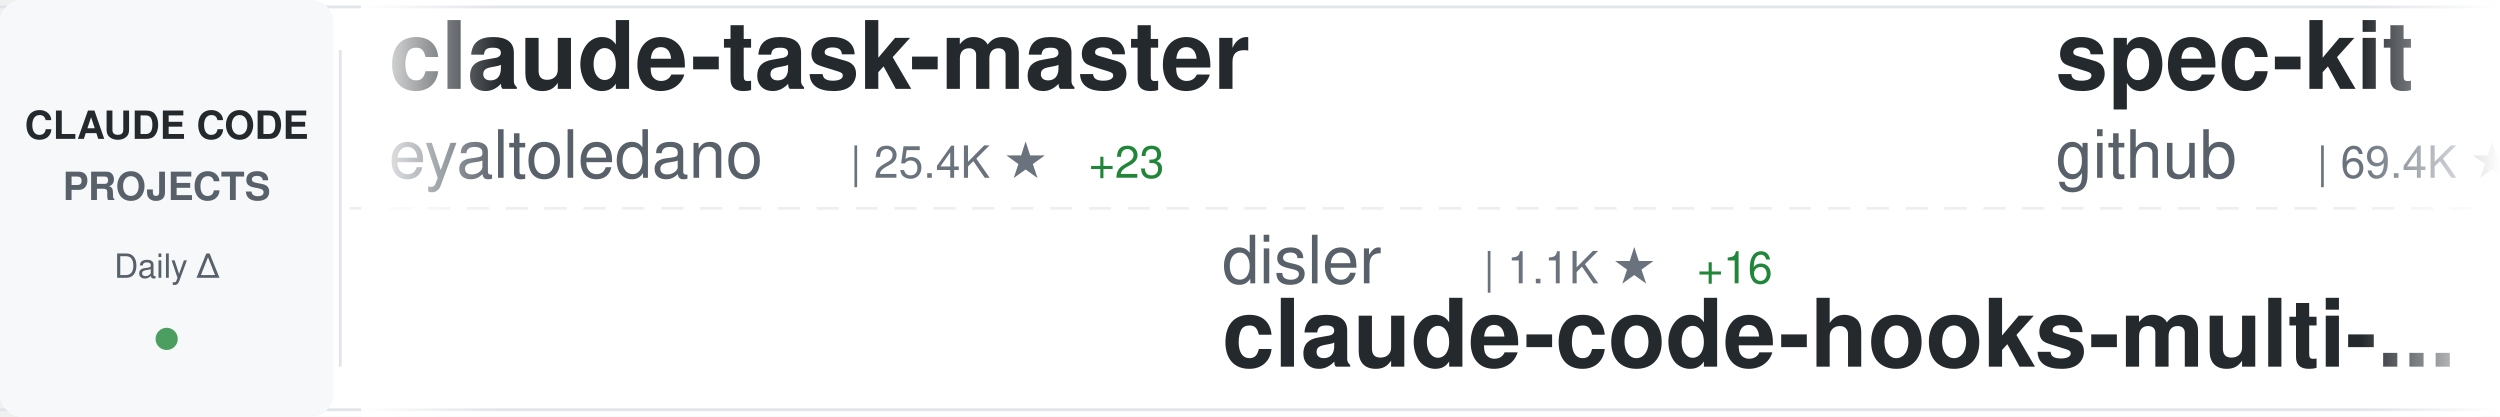
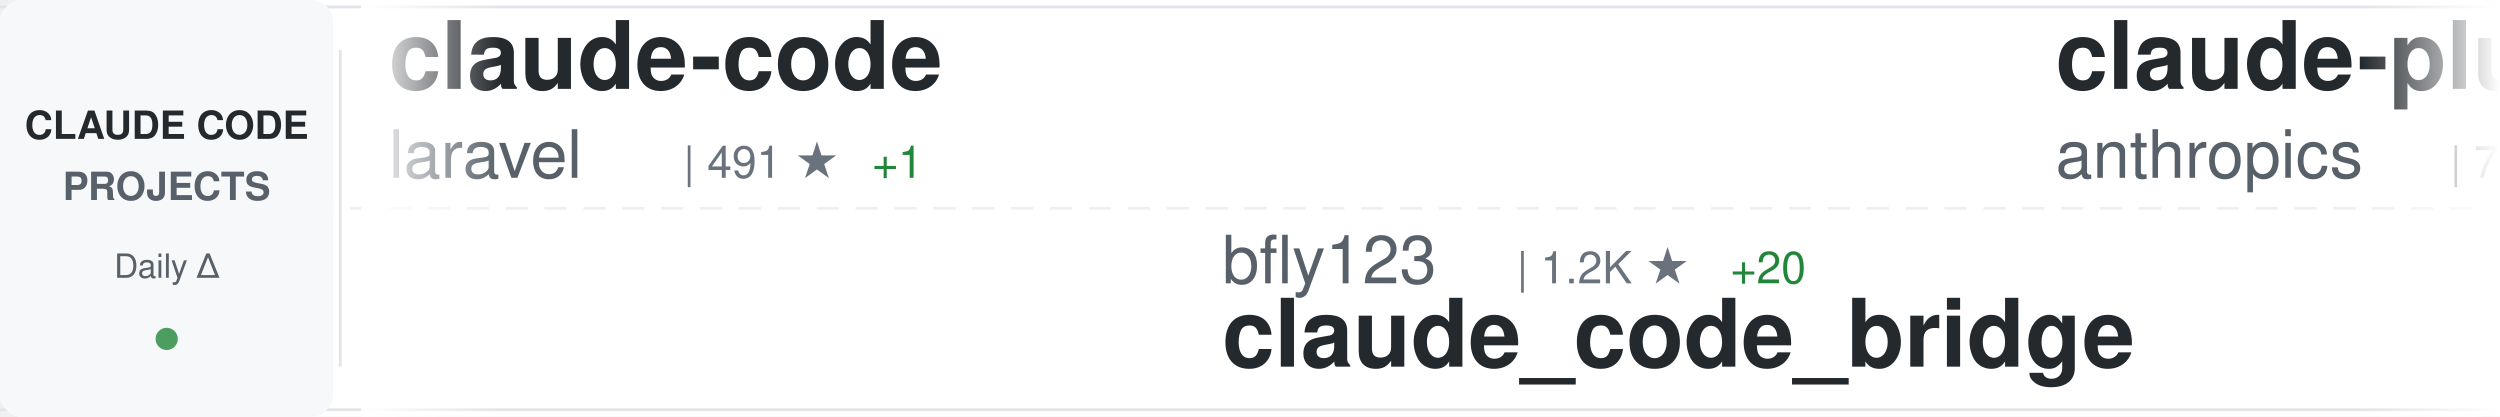
<svg xmlns="http://www.w3.org/2000/svg" width="900" height="150">
  <defs>
    <linearGradient id="awesomeLeftFade" x1="0%" y1="0%" x2="100%" y2="0%">
      <stop offset="0%" style="stop-color:#ffffff;stop-opacity:1" />
      <stop offset="100%" style="stop-color:#ffffff;stop-opacity:0" />
    </linearGradient>
    <linearGradient id="awesomeRightFade" x1="0%" y1="0%" x2="100%" y2="0%">
      <stop offset="0%" style="stop-color:#ffffff;stop-opacity:0" />
      <stop offset="100%" style="stop-color:#ffffff;stop-opacity:1" />
    </linearGradient>
  </defs>
  <rect width="900" height="150" fill="#ffffff" rx="8" />
  <rect x="0" y="2" width="900" height="1" fill="#e1e4e8" />
  <rect x="0" y="147" width="900" height="1" fill="#e1e4e8" />
  <line x1="0" y1="75" x2="900" y2="75" stroke="#e1e4e8" stroke-width="1" stroke-dasharray="8 6" opacity="0.6" />
  <rect x="0" y="0" width="120" height="150" fill="#f6f8fa" rx="8" />
  <text x="60" y="50" font-family="-apple-system, BlinkMacSystemFont, 'Segoe UI', Helvetica, Arial, sans-serif" font-size="14" font-weight="600" fill="#24292e" text-anchor="middle">CLAUDE CODE</text>
  <text x="60" y="72" font-family="-apple-system, BlinkMacSystemFont, 'Segoe UI', Helvetica, Arial, sans-serif" font-size="14" font-weight="600" fill="#586069" text-anchor="middle">PROJECTS</text>
  <text x="60" y="100" font-family="-apple-system, BlinkMacSystemFont, 'Segoe UI', Helvetica, Arial, sans-serif" font-size="12" font-weight="500" fill="#586069" text-anchor="middle">Daily Δ</text>
  <circle cx="60" cy="122" r="4" fill="#22863a" opacity="0.8" />
  <rect x="122" y="18" width="1" height="114" fill="#e1e4e8" />
  <clipPath id="awesomeTickerClip">
    <rect x="130" y="0" width="770" height="150" />
  </clipPath>
  <g clip-path="url(#awesomeTickerClip)">
    <g id="awesomeTickerItems">
      <animateTransform attributeName="transform" attributeType="XML" type="translate" from="0 0" to="-3000 0" dur="54s" repeatCount="indefinite" />
      <g transform="translate(0, 0)">
-         <text x="140" y="32" font-family="-apple-system, BlinkMacSystemFont, 'Segoe UI', Helvetica, Arial, sans-serif" font-size="34" font-weight="600" fill="#24292e">claude-task-master</text>
-         <text x="140" y="64" font-family="-apple-system, BlinkMacSystemFont, 'Segoe UI', Helvetica, Arial, sans-serif" font-size="24" font-weight="400" fill="#586069">eyaltoledano</text>
-         <text x="306" y="64" font-family="-apple-system, BlinkMacSystemFont, 'Segoe UI', Helvetica, Arial, sans-serif" font-size="16" font-weight="500" fill="#6a737d">| 25.4K ★</text>
-         <text x="392" y="64" font-family="-apple-system, BlinkMacSystemFont, 'Segoe UI', Helvetica, Arial, sans-serif" font-size="16" font-weight="500" fill="#22863a"> +23</text>
+         <text x="140" y="32" font-family="-apple-system, BlinkMacSystemFont, 'Segoe UI', Helvetica, Arial, sans-serif" font-size="34" font-weight="600" fill="#24292e">claude-code</text>
+         <text x="140" y="64" font-family="-apple-system, BlinkMacSystemFont, 'Segoe UI', Helvetica, Arial, sans-serif" font-size="24" font-weight="400" fill="#586069">laravel</text>
+         <text x="246" y="64" font-family="-apple-system, BlinkMacSystemFont, 'Segoe UI', Helvetica, Arial, sans-serif" font-size="16" font-weight="500" fill="#6a737d">| 491 ★</text>
+         <text x="314" y="64" font-family="-apple-system, BlinkMacSystemFont, 'Segoe UI', Helvetica, Arial, sans-serif" font-size="16" font-weight="500" fill="#22863a"> +1</text>
      </g>
      <g transform="translate(300, 0)">
-         <text x="140" y="102" font-family="-apple-system, BlinkMacSystemFont, 'Segoe UI', Helvetica, Arial, sans-serif" font-size="24" font-weight="400" fill="#586069">disler</text>
-         <text x="234" y="102" font-family="-apple-system, BlinkMacSystemFont, 'Segoe UI', Helvetica, Arial, sans-serif" font-size="16" font-weight="500" fill="#6a737d">| 1.1K ★</text>
-         <text x="311" y="102" font-family="-apple-system, BlinkMacSystemFont, 'Segoe UI', Helvetica, Arial, sans-serif" font-size="16" font-weight="500" fill="#22863a"> +16</text>
-         <text x="140" y="132" font-family="-apple-system, BlinkMacSystemFont, 'Segoe UI', Helvetica, Arial, sans-serif" font-size="34" font-weight="600" fill="#24292e">claude-code-hooks-multi-...</text>
+         <text x="140" y="102" font-family="-apple-system, BlinkMacSystemFont, 'Segoe UI', Helvetica, Arial, sans-serif" font-size="24" font-weight="400" fill="#586069">bfly123</text>
+         <text x="246" y="102" font-family="-apple-system, BlinkMacSystemFont, 'Segoe UI', Helvetica, Arial, sans-serif" font-size="16" font-weight="500" fill="#6a737d">| 1.2K ★</text>
+         <text x="323" y="102" font-family="-apple-system, BlinkMacSystemFont, 'Segoe UI', Helvetica, Arial, sans-serif" font-size="16" font-weight="500" fill="#22863a"> +20</text>
+         <text x="140" y="132" font-family="-apple-system, BlinkMacSystemFont, 'Segoe UI', Helvetica, Arial, sans-serif" font-size="34" font-weight="600" fill="#24292e">claude_code_bridge</text>
      </g>
      <g transform="translate(600, 0)">
-         <text x="140" y="32" font-family="-apple-system, BlinkMacSystemFont, 'Segoe UI', Helvetica, Arial, sans-serif" font-size="34" font-weight="600" fill="#24292e">spec-kit</text>
-         <text x="140" y="64" font-family="-apple-system, BlinkMacSystemFont, 'Segoe UI', Helvetica, Arial, sans-serif" font-size="24" font-weight="400" fill="#586069">github</text>
-         <text x="234" y="64" font-family="-apple-system, BlinkMacSystemFont, 'Segoe UI', Helvetica, Arial, sans-serif" font-size="16" font-weight="500" fill="#6a737d">| 69.4K ★</text>
-         <text x="320" y="64" font-family="-apple-system, BlinkMacSystemFont, 'Segoe UI', Helvetica, Arial, sans-serif" font-size="16" font-weight="500" fill="#22863a"> +275</text>
+         <text x="140" y="32" font-family="-apple-system, BlinkMacSystemFont, 'Segoe UI', Helvetica, Arial, sans-serif" font-size="34" font-weight="600" fill="#24292e">claude-plugins-official</text>
+         <text x="140" y="64" font-family="-apple-system, BlinkMacSystemFont, 'Segoe UI', Helvetica, Arial, sans-serif" font-size="24" font-weight="400" fill="#586069">anthropics</text>
+         <text x="282" y="64" font-family="-apple-system, BlinkMacSystemFont, 'Segoe UI', Helvetica, Arial, sans-serif" font-size="16" font-weight="500" fill="#6a737d">| 7.3K ★</text>
+         <text x="359" y="64" font-family="-apple-system, BlinkMacSystemFont, 'Segoe UI', Helvetica, Arial, sans-serif" font-size="16" font-weight="500" fill="#22863a"> +63</text>
      </g>
      <g transform="translate(900, 0)">
-         <text x="140" y="102" font-family="-apple-system, BlinkMacSystemFont, 'Segoe UI', Helvetica, Arial, sans-serif" font-size="24" font-weight="400" fill="#586069">ComposioHQ</text>
-         <text x="282" y="102" font-family="-apple-system, BlinkMacSystemFont, 'Segoe UI', Helvetica, Arial, sans-serif" font-size="16" font-weight="500" fill="#6a737d">| 34.4K ★</text>
-         <text x="368" y="102" font-family="-apple-system, BlinkMacSystemFont, 'Segoe UI', Helvetica, Arial, sans-serif" font-size="16" font-weight="500" fill="#22863a"> +304</text>
-         <text x="140" y="132" font-family="-apple-system, BlinkMacSystemFont, 'Segoe UI', Helvetica, Arial, sans-serif" font-size="34" font-weight="600" fill="#24292e">awesome-claude-skills</text>
+         <text x="140" y="102" font-family="-apple-system, BlinkMacSystemFont, 'Segoe UI', Helvetica, Arial, sans-serif" font-size="24" font-weight="400" fill="#586069">Pimzino</text>
+         <text x="246" y="102" font-family="-apple-system, BlinkMacSystemFont, 'Segoe UI', Helvetica, Arial, sans-serif" font-size="16" font-weight="500" fill="#6a737d">| 3.4K ★</text>
+         <text x="323" y="102" font-family="-apple-system, BlinkMacSystemFont, 'Segoe UI', Helvetica, Arial, sans-serif" font-size="16" font-weight="500" fill="#22863a"> +3</text>
+         <text x="140" y="132" font-family="-apple-system, BlinkMacSystemFont, 'Segoe UI', Helvetica, Arial, sans-serif" font-size="34" font-weight="600" fill="#24292e">claude-code-spec-workflo...</text>
      </g>
      <g transform="translate(1200, 0)">
-         <text x="140" y="32" font-family="-apple-system, BlinkMacSystemFont, 'Segoe UI', Helvetica, Arial, sans-serif" font-size="34" font-weight="600" fill="#24292e">claude-code-mcp</text>
-         <text x="140" y="64" font-family="-apple-system, BlinkMacSystemFont, 'Segoe UI', Helvetica, Arial, sans-serif" font-size="24" font-weight="400" fill="#586069">steipete</text>
-         <text x="258" y="64" font-family="-apple-system, BlinkMacSystemFont, 'Segoe UI', Helvetica, Arial, sans-serif" font-size="16" font-weight="500" fill="#6a737d">| 1.1K ★</text>
-         <text x="335" y="64" font-family="-apple-system, BlinkMacSystemFont, 'Segoe UI', Helvetica, Arial, sans-serif" font-size="16" font-weight="500" fill="#22863a"> +2</text>
+         <text x="140" y="32" font-family="-apple-system, BlinkMacSystemFont, 'Segoe UI', Helvetica, Arial, sans-serif" font-size="34" font-weight="600" fill="#24292e">claude-code-guide</text>
+         <text x="140" y="64" font-family="-apple-system, BlinkMacSystemFont, 'Segoe UI', Helvetica, Arial, sans-serif" font-size="24" font-weight="400" fill="#586069">zebbern</text>
+         <text x="246" y="64" font-family="-apple-system, BlinkMacSystemFont, 'Segoe UI', Helvetica, Arial, sans-serif" font-size="16" font-weight="500" fill="#6a737d">| 3.4K ★</text>
+         <text x="323" y="64" font-family="-apple-system, BlinkMacSystemFont, 'Segoe UI', Helvetica, Arial, sans-serif" font-size="16" font-weight="500" fill="#22863a"> +9</text>
      </g>
      <g transform="translate(1500, 0)">
-         <text x="140" y="102" font-family="-apple-system, BlinkMacSystemFont, 'Segoe UI', Helvetica, Arial, sans-serif" font-size="24" font-weight="400" fill="#586069">snarktank</text>
-         <text x="270" y="102" font-family="-apple-system, BlinkMacSystemFont, 'Segoe UI', Helvetica, Arial, sans-serif" font-size="16" font-weight="500" fill="#6a737d">| 10.2K ★</text>
-         <text x="356" y="102" font-family="-apple-system, BlinkMacSystemFont, 'Segoe UI', Helvetica, Arial, sans-serif" font-size="16" font-weight="500" fill="#22863a"> +102</text>
-         <text x="140" y="132" font-family="-apple-system, BlinkMacSystemFont, 'Segoe UI', Helvetica, Arial, sans-serif" font-size="34" font-weight="600" fill="#24292e">ralph</text>
+         <text x="140" y="102" font-family="-apple-system, BlinkMacSystemFont, 'Segoe UI', Helvetica, Arial, sans-serif" font-size="24" font-weight="400" fill="#586069">anthropics</text>
+         <text x="282" y="102" font-family="-apple-system, BlinkMacSystemFont, 'Segoe UI', Helvetica, Arial, sans-serif" font-size="16" font-weight="500" fill="#6a737d">| 4.8K ★</text>
+         <text x="359" y="102" font-family="-apple-system, BlinkMacSystemFont, 'Segoe UI', Helvetica, Arial, sans-serif" font-size="16" font-weight="500" fill="#22863a"> +16</text>
+         <text x="140" y="132" font-family="-apple-system, BlinkMacSystemFont, 'Segoe UI', Helvetica, Arial, sans-serif" font-size="34" font-weight="600" fill="#24292e">claude-agent-sdk-python</text>
      </g>
      <g transform="translate(1800, 0)">
-         <text x="140" y="32" font-family="-apple-system, BlinkMacSystemFont, 'Segoe UI', Helvetica, Arial, sans-serif" font-size="34" font-weight="600" fill="#24292e">claude-code-mastering</text>
-         <text x="140" y="64" font-family="-apple-system, BlinkMacSystemFont, 'Segoe UI', Helvetica, Arial, sans-serif" font-size="24" font-weight="400" fill="#586069">revfactory</text>
-         <text x="282" y="64" font-family="-apple-system, BlinkMacSystemFont, 'Segoe UI', Helvetica, Arial, sans-serif" font-size="16" font-weight="500" fill="#6a737d">| 754 ★</text>
+         <text x="140" y="32" font-family="-apple-system, BlinkMacSystemFont, 'Segoe UI', Helvetica, Arial, sans-serif" font-size="34" font-weight="600" fill="#24292e">claude-code-prompt-impro...</text>
+         <text x="140" y="64" font-family="-apple-system, BlinkMacSystemFont, 'Segoe UI', Helvetica, Arial, sans-serif" font-size="24" font-weight="400" fill="#586069">severity1</text>
+         <text x="270" y="64" font-family="-apple-system, BlinkMacSystemFont, 'Segoe UI', Helvetica, Arial, sans-serif" font-size="16" font-weight="500" fill="#6a737d">| 1.1K ★</text>
+         <text x="347" y="64" font-family="-apple-system, BlinkMacSystemFont, 'Segoe UI', Helvetica, Arial, sans-serif" font-size="16" font-weight="500" fill="#22863a"> +2</text>
      </g>
      <g transform="translate(2100, 0)">
-         <text x="140" y="102" font-family="-apple-system, BlinkMacSystemFont, 'Segoe UI', Helvetica, Arial, sans-serif" font-size="24" font-weight="400" fill="#586069">kepano</text>
-         <text x="234" y="102" font-family="-apple-system, BlinkMacSystemFont, 'Segoe UI', Helvetica, Arial, sans-serif" font-size="16" font-weight="500" fill="#6a737d">| 9.7K ★</text>
-         <text x="311" y="102" font-family="-apple-system, BlinkMacSystemFont, 'Segoe UI', Helvetica, Arial, sans-serif" font-size="16" font-weight="500" fill="#22863a"> +74</text>
-         <text x="140" y="132" font-family="-apple-system, BlinkMacSystemFont, 'Segoe UI', Helvetica, Arial, sans-serif" font-size="34" font-weight="600" fill="#24292e">obsidian-skills</text>
+         <text x="140" y="102" font-family="-apple-system, BlinkMacSystemFont, 'Segoe UI', Helvetica, Arial, sans-serif" font-size="24" font-weight="400" fill="#586069">ykdojo</text>
+         <text x="234" y="102" font-family="-apple-system, BlinkMacSystemFont, 'Segoe UI', Helvetica, Arial, sans-serif" font-size="16" font-weight="500" fill="#6a737d">| 2.7K ★</text>
+         <text x="311" y="102" font-family="-apple-system, BlinkMacSystemFont, 'Segoe UI', Helvetica, Arial, sans-serif" font-size="16" font-weight="500" fill="#22863a"> +87</text>
+         <text x="140" y="132" font-family="-apple-system, BlinkMacSystemFont, 'Segoe UI', Helvetica, Arial, sans-serif" font-size="34" font-weight="600" fill="#24292e">claude-code-tips</text>
      </g>
      <g transform="translate(2400, 0)">
-         <text x="140" y="32" font-family="-apple-system, BlinkMacSystemFont, 'Segoe UI', Helvetica, Arial, sans-serif" font-size="34" font-weight="600" fill="#24292e">sc-claude-code-files</text>
-         <text x="140" y="64" font-family="-apple-system, BlinkMacSystemFont, 'Segoe UI', Helvetica, Arial, sans-serif" font-size="24" font-weight="400" fill="#586069">https-deeplearning-ai</text>
-         <text x="414" y="64" font-family="-apple-system, BlinkMacSystemFont, 'Segoe UI', Helvetica, Arial, sans-serif" font-size="16" font-weight="500" fill="#6a737d">| 401 ★</text>
-         <text x="482" y="64" font-family="-apple-system, BlinkMacSystemFont, 'Segoe UI', Helvetica, Arial, sans-serif" font-size="16" font-weight="500" fill="#22863a"> +2</text>
+         <text x="140" y="32" font-family="-apple-system, BlinkMacSystemFont, 'Segoe UI', Helvetica, Arial, sans-serif" font-size="34" font-weight="600" fill="#24292e">claude-code-security-rev...</text>
+         <text x="140" y="64" font-family="-apple-system, BlinkMacSystemFont, 'Segoe UI', Helvetica, Arial, sans-serif" font-size="24" font-weight="400" fill="#586069">anthropics</text>
+         <text x="282" y="64" font-family="-apple-system, BlinkMacSystemFont, 'Segoe UI', Helvetica, Arial, sans-serif" font-size="16" font-weight="500" fill="#6a737d">| 3.0K ★</text>
+         <text x="359" y="64" font-family="-apple-system, BlinkMacSystemFont, 'Segoe UI', Helvetica, Arial, sans-serif" font-size="16" font-weight="500" fill="#22863a"> +6</text>
      </g>
      <g transform="translate(2700, 0)">
        <text x="140" y="102" font-family="-apple-system, BlinkMacSystemFont, 'Segoe UI', Helvetica, Arial, sans-serif" font-size="24" font-weight="400" fill="#586069">Matt-Dionis</text>
-         <text x="294" y="102" font-family="-apple-system, BlinkMacSystemFont, 'Segoe UI', Helvetica, Arial, sans-serif" font-size="16" font-weight="500" fill="#6a737d">| 616 ★</text>
+         <text x="294" y="102" font-family="-apple-system, BlinkMacSystemFont, 'Segoe UI', Helvetica, Arial, sans-serif" font-size="16" font-weight="500" fill="#6a737d">| 615 ★</text>
        <text x="140" y="132" font-family="-apple-system, BlinkMacSystemFont, 'Segoe UI', Helvetica, Arial, sans-serif" font-size="34" font-weight="600" fill="#24292e">claude-code-configs</text>
      </g>
      <g transform="translate(3000, 0)">
-         <text x="140" y="32" font-family="-apple-system, BlinkMacSystemFont, 'Segoe UI', Helvetica, Arial, sans-serif" font-size="34" font-weight="600" fill="#24292e">claude-task-master</text>
-         <text x="140" y="64" font-family="-apple-system, BlinkMacSystemFont, 'Segoe UI', Helvetica, Arial, sans-serif" font-size="24" font-weight="400" fill="#586069">eyaltoledano</text>
-         <text x="306" y="64" font-family="-apple-system, BlinkMacSystemFont, 'Segoe UI', Helvetica, Arial, sans-serif" font-size="16" font-weight="500" fill="#6a737d">| 25.4K ★</text>
-         <text x="392" y="64" font-family="-apple-system, BlinkMacSystemFont, 'Segoe UI', Helvetica, Arial, sans-serif" font-size="16" font-weight="500" fill="#22863a"> +23</text>
+         <text x="140" y="32" font-family="-apple-system, BlinkMacSystemFont, 'Segoe UI', Helvetica, Arial, sans-serif" font-size="34" font-weight="600" fill="#24292e">claude-code</text>
+         <text x="140" y="64" font-family="-apple-system, BlinkMacSystemFont, 'Segoe UI', Helvetica, Arial, sans-serif" font-size="24" font-weight="400" fill="#586069">laravel</text>
+         <text x="246" y="64" font-family="-apple-system, BlinkMacSystemFont, 'Segoe UI', Helvetica, Arial, sans-serif" font-size="16" font-weight="500" fill="#6a737d">| 491 ★</text>
+         <text x="314" y="64" font-family="-apple-system, BlinkMacSystemFont, 'Segoe UI', Helvetica, Arial, sans-serif" font-size="16" font-weight="500" fill="#22863a"> +1</text>
      </g>
      <g transform="translate(3300, 0)">
-         <text x="140" y="102" font-family="-apple-system, BlinkMacSystemFont, 'Segoe UI', Helvetica, Arial, sans-serif" font-size="24" font-weight="400" fill="#586069">disler</text>
-         <text x="234" y="102" font-family="-apple-system, BlinkMacSystemFont, 'Segoe UI', Helvetica, Arial, sans-serif" font-size="16" font-weight="500" fill="#6a737d">| 1.1K ★</text>
-         <text x="311" y="102" font-family="-apple-system, BlinkMacSystemFont, 'Segoe UI', Helvetica, Arial, sans-serif" font-size="16" font-weight="500" fill="#22863a"> +16</text>
-         <text x="140" y="132" font-family="-apple-system, BlinkMacSystemFont, 'Segoe UI', Helvetica, Arial, sans-serif" font-size="34" font-weight="600" fill="#24292e">claude-code-hooks-multi-...</text>
+         <text x="140" y="102" font-family="-apple-system, BlinkMacSystemFont, 'Segoe UI', Helvetica, Arial, sans-serif" font-size="24" font-weight="400" fill="#586069">bfly123</text>
+         <text x="246" y="102" font-family="-apple-system, BlinkMacSystemFont, 'Segoe UI', Helvetica, Arial, sans-serif" font-size="16" font-weight="500" fill="#6a737d">| 1.2K ★</text>
+         <text x="323" y="102" font-family="-apple-system, BlinkMacSystemFont, 'Segoe UI', Helvetica, Arial, sans-serif" font-size="16" font-weight="500" fill="#22863a"> +20</text>
+         <text x="140" y="132" font-family="-apple-system, BlinkMacSystemFont, 'Segoe UI', Helvetica, Arial, sans-serif" font-size="34" font-weight="600" fill="#24292e">claude_code_bridge</text>
      </g>
      <g transform="translate(3600, 0)">
-         <text x="140" y="32" font-family="-apple-system, BlinkMacSystemFont, 'Segoe UI', Helvetica, Arial, sans-serif" font-size="34" font-weight="600" fill="#24292e">spec-kit</text>
-         <text x="140" y="64" font-family="-apple-system, BlinkMacSystemFont, 'Segoe UI', Helvetica, Arial, sans-serif" font-size="24" font-weight="400" fill="#586069">github</text>
-         <text x="234" y="64" font-family="-apple-system, BlinkMacSystemFont, 'Segoe UI', Helvetica, Arial, sans-serif" font-size="16" font-weight="500" fill="#6a737d">| 69.4K ★</text>
-         <text x="320" y="64" font-family="-apple-system, BlinkMacSystemFont, 'Segoe UI', Helvetica, Arial, sans-serif" font-size="16" font-weight="500" fill="#22863a"> +275</text>
+         <text x="140" y="32" font-family="-apple-system, BlinkMacSystemFont, 'Segoe UI', Helvetica, Arial, sans-serif" font-size="34" font-weight="600" fill="#24292e">claude-plugins-official</text>
+         <text x="140" y="64" font-family="-apple-system, BlinkMacSystemFont, 'Segoe UI', Helvetica, Arial, sans-serif" font-size="24" font-weight="400" fill="#586069">anthropics</text>
+         <text x="282" y="64" font-family="-apple-system, BlinkMacSystemFont, 'Segoe UI', Helvetica, Arial, sans-serif" font-size="16" font-weight="500" fill="#6a737d">| 7.3K ★</text>
+         <text x="359" y="64" font-family="-apple-system, BlinkMacSystemFont, 'Segoe UI', Helvetica, Arial, sans-serif" font-size="16" font-weight="500" fill="#22863a"> +63</text>
      </g>
      <g transform="translate(3900, 0)">
-         <text x="140" y="102" font-family="-apple-system, BlinkMacSystemFont, 'Segoe UI', Helvetica, Arial, sans-serif" font-size="24" font-weight="400" fill="#586069">ComposioHQ</text>
-         <text x="282" y="102" font-family="-apple-system, BlinkMacSystemFont, 'Segoe UI', Helvetica, Arial, sans-serif" font-size="16" font-weight="500" fill="#6a737d">| 34.4K ★</text>
-         <text x="368" y="102" font-family="-apple-system, BlinkMacSystemFont, 'Segoe UI', Helvetica, Arial, sans-serif" font-size="16" font-weight="500" fill="#22863a"> +304</text>
-         <text x="140" y="132" font-family="-apple-system, BlinkMacSystemFont, 'Segoe UI', Helvetica, Arial, sans-serif" font-size="34" font-weight="600" fill="#24292e">awesome-claude-skills</text>
+         <text x="140" y="102" font-family="-apple-system, BlinkMacSystemFont, 'Segoe UI', Helvetica, Arial, sans-serif" font-size="24" font-weight="400" fill="#586069">Pimzino</text>
+         <text x="246" y="102" font-family="-apple-system, BlinkMacSystemFont, 'Segoe UI', Helvetica, Arial, sans-serif" font-size="16" font-weight="500" fill="#6a737d">| 3.4K ★</text>
+         <text x="323" y="102" font-family="-apple-system, BlinkMacSystemFont, 'Segoe UI', Helvetica, Arial, sans-serif" font-size="16" font-weight="500" fill="#22863a"> +3</text>
+         <text x="140" y="132" font-family="-apple-system, BlinkMacSystemFont, 'Segoe UI', Helvetica, Arial, sans-serif" font-size="34" font-weight="600" fill="#24292e">claude-code-spec-workflo...</text>
      </g>
    </g>
  </g>
  <rect x="130" y="0" width="50" height="150" fill="url(#awesomeLeftFade)" />
  <rect x="850" y="0" width="50" height="150" fill="url(#awesomeRightFade)" />
</svg>
